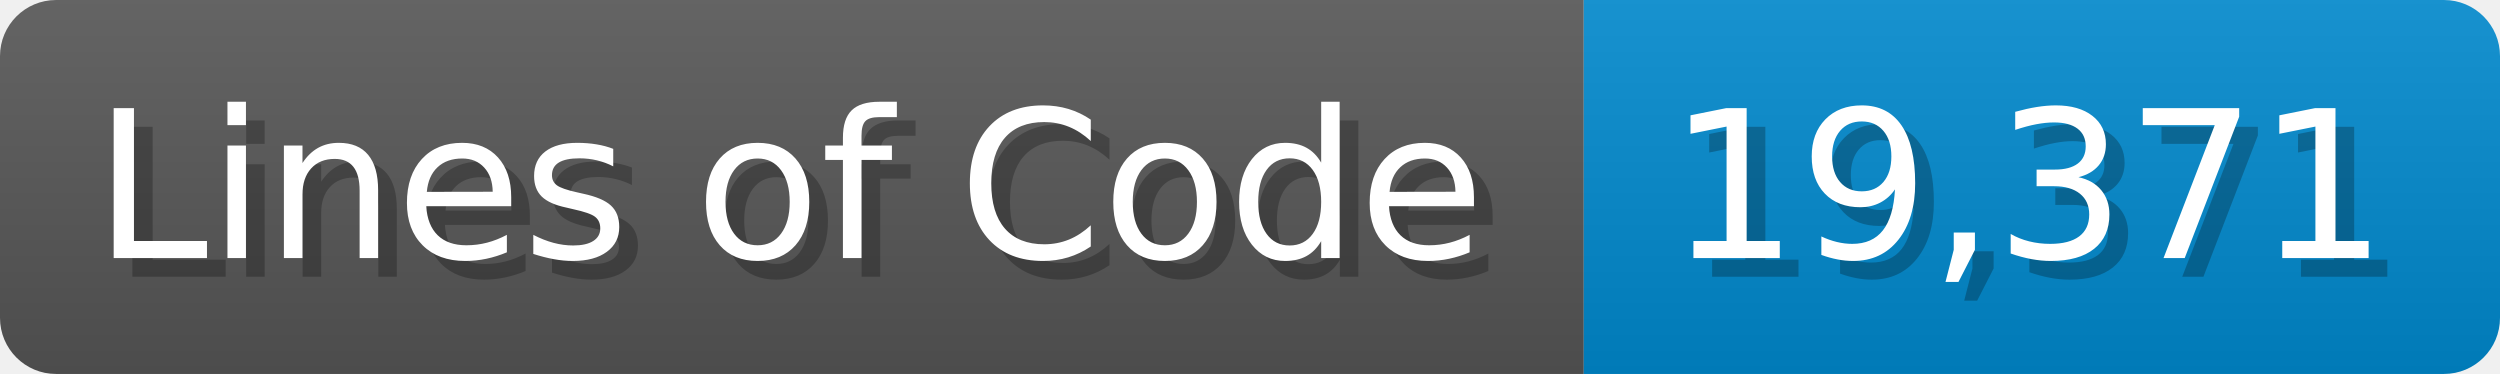
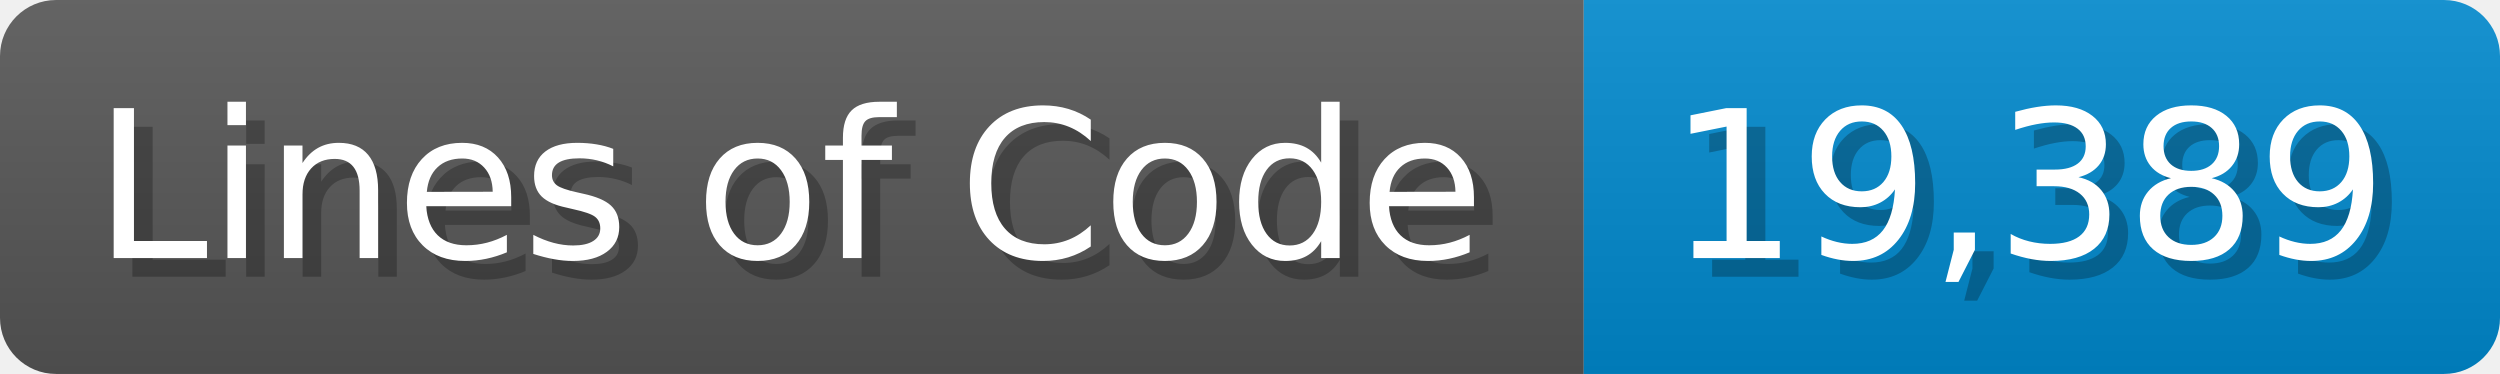
<svg xmlns="http://www.w3.org/2000/svg" width="133.7" height="20" viewBox="0 0 1337 200">
  <linearGradient id="a" x2="0" y2="100%">
    <stop offset="0" stop-opacity=".1" stop-color="#EEE" />
    <stop offset="1" stop-opacity=".1" />
  </linearGradient>
  <mask id="m">
    <rect width="1337" height="200" rx="30" fill="#FFF" />
  </mask>
  <g mask="url(#m)">
    <rect width="847" height="200" fill="#555" />
    <rect width="490" height="200" fill="#08C" x="847" />
    <rect width="1337" height="200" fill="url(#a)" />
  </g>
  <g fill="#fff" text-anchor="start" font-family="Verdana,DejaVu Sans,sans-serif" font-size="110">
    <text x="60" y="148" textLength="747" fill="#000" opacity="0.25">Lines of Code</text>
    <text x="50" y="138" textLength="747">Lines of Code</text>
-     <text x="902" y="148" textLength="390" fill="#000" opacity="0.25">19,371</text>
-     <text x="892" y="138" textLength="390">19,371</text>
+     <text x="902" y="148" textLength="390" fill="#000" opacity="0.25">19,389</text>
+     <text x="892" y="138" textLength="390">19,389</text>
  </g>
</svg>
